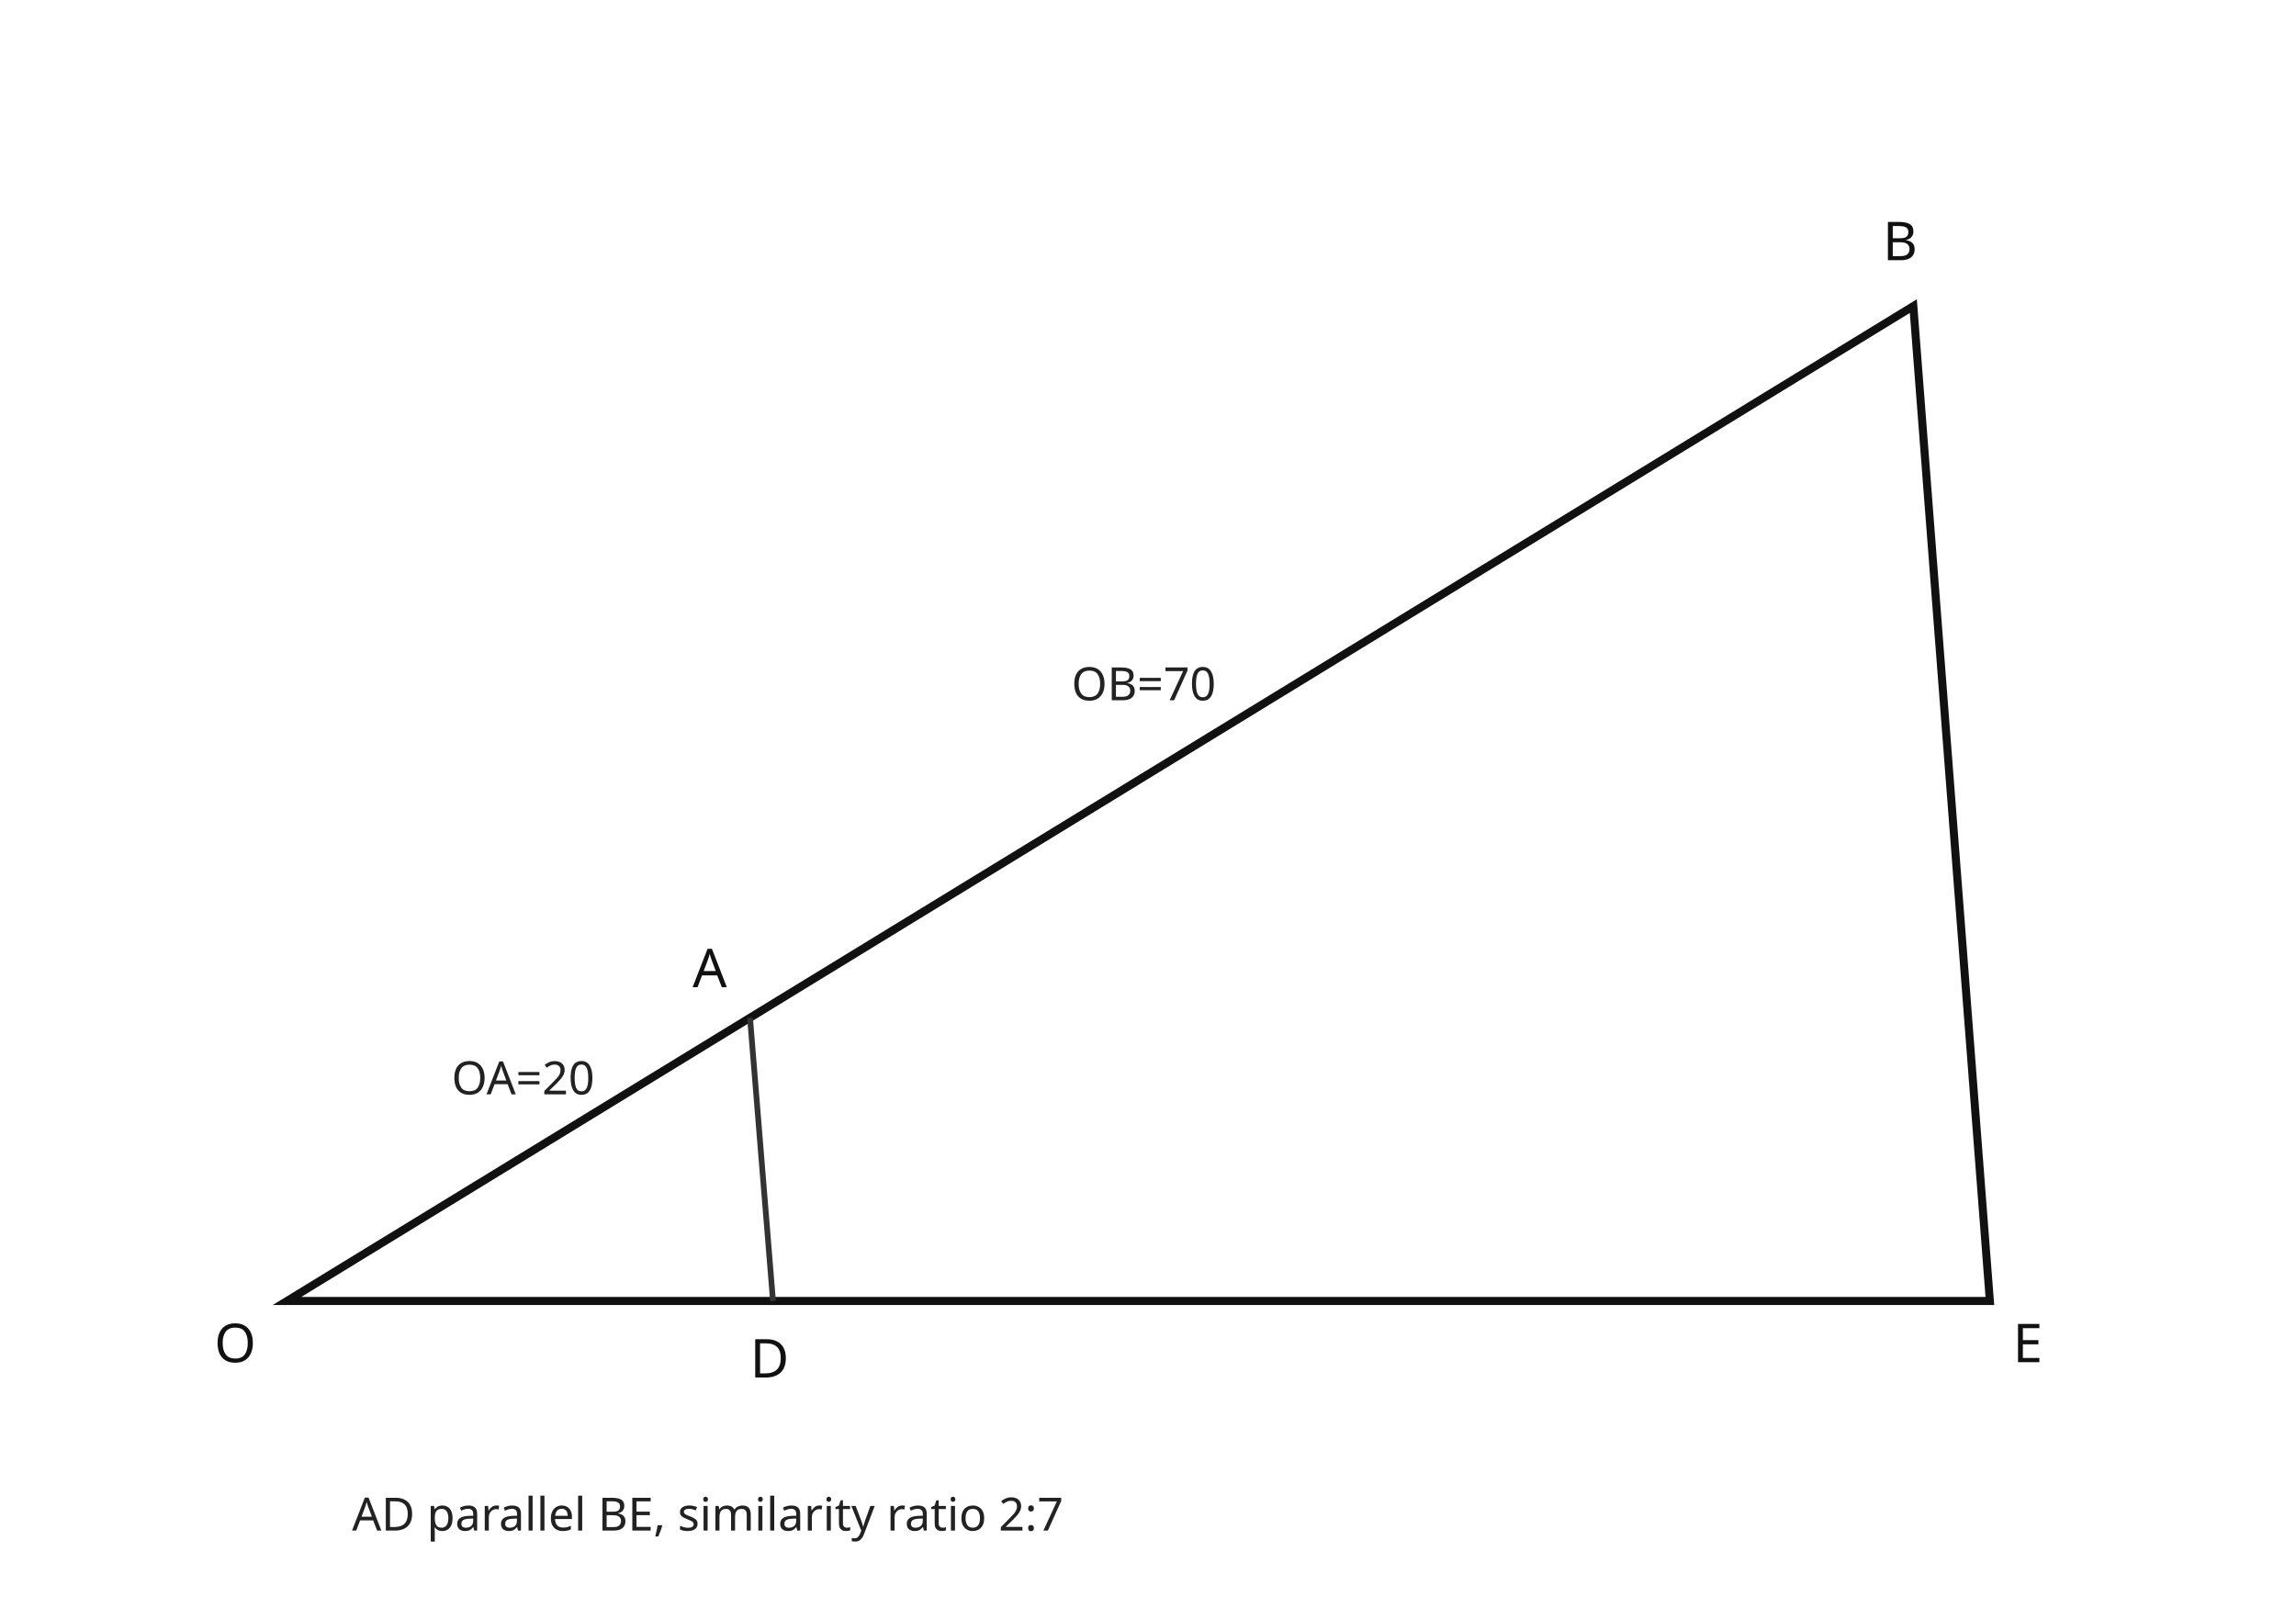
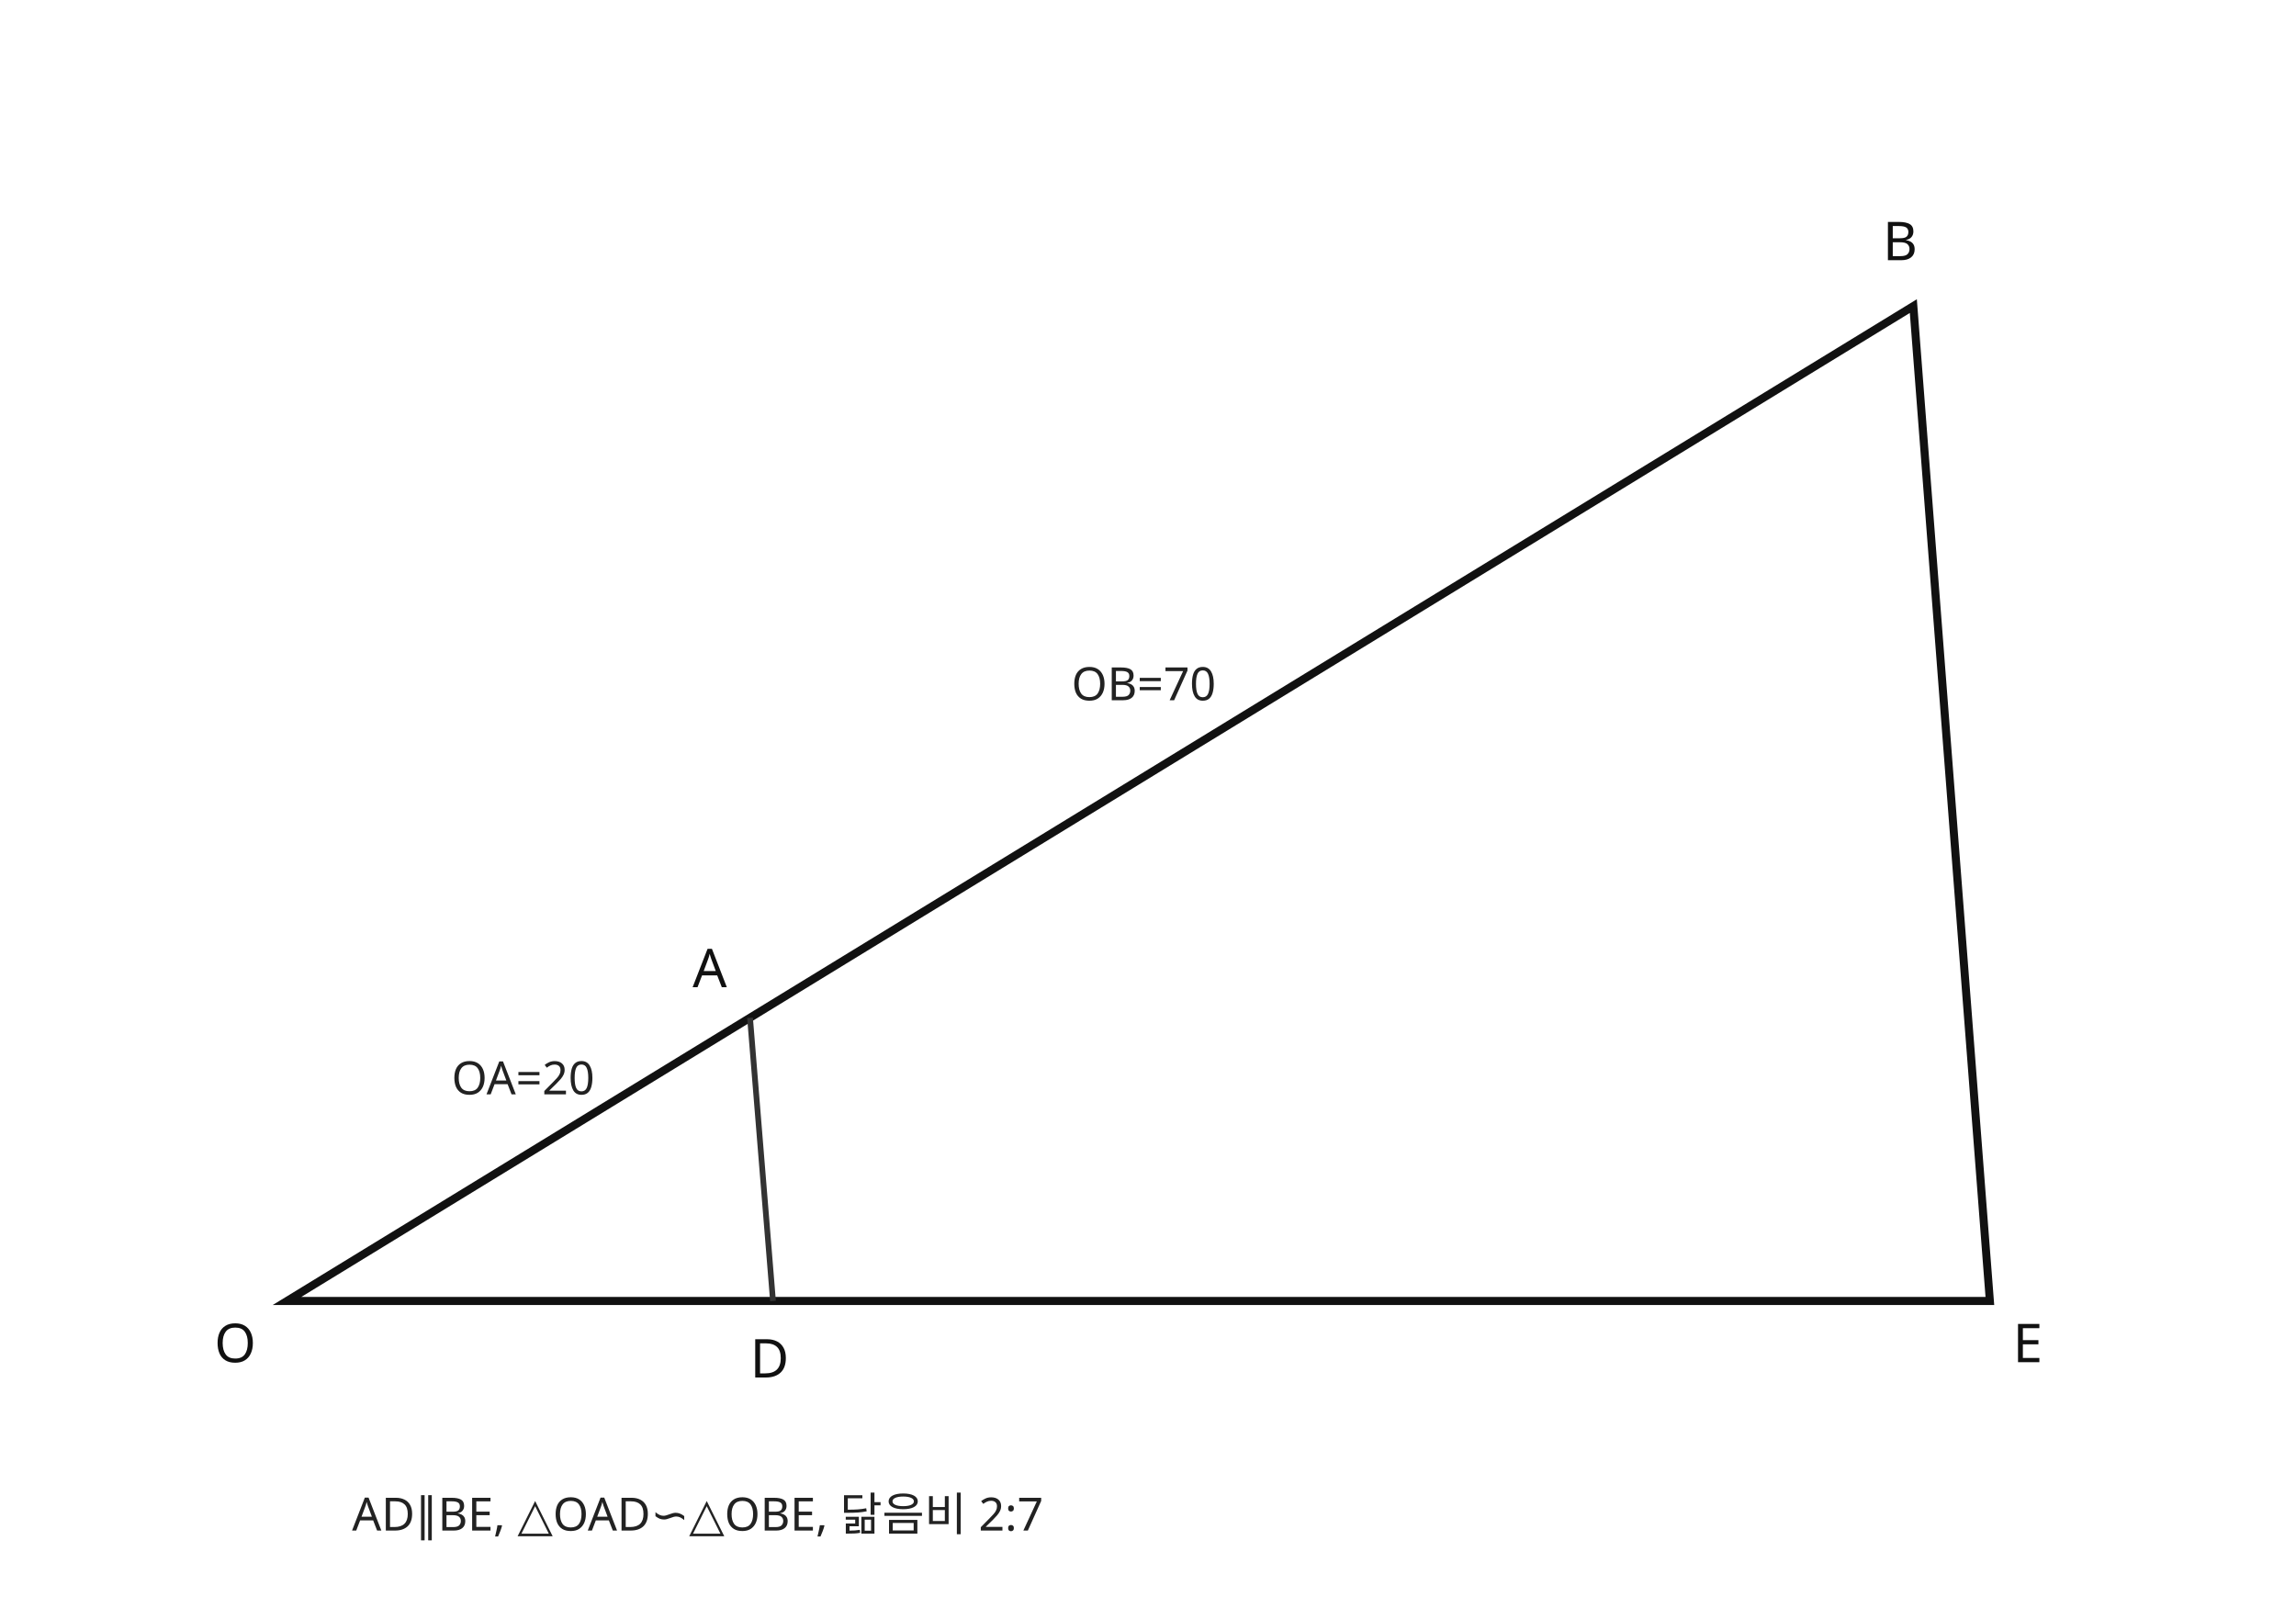
<svg xmlns="http://www.w3.org/2000/svg" viewBox="0 0 600 420" role="img" aria-label="왕운중 12번 풀이 도형">
  <style>.m{fill:none;stroke:#111;stroke-width:2.1}.s{fill:none;stroke:#333;stroke-width:1.5}.t{font:14px system-ui,sans-serif;fill:#111}.n{font:12px system-ui,sans-serif;fill:#222}</style>
  <path class="m" d="M75 340 L500 80 L520 340 Z" />
  <path class="s" d="M196 266 L202 340" />
  <text class="t" x="56" y="356">O</text>
  <text class="t" x="492" y="68">B</text>
  <text class="t" x="526" y="356">E</text>
  <text class="t" x="181" y="258">A</text>
  <text class="t" x="196" y="360">D</text>
  <text class="n" x="118" y="286">OA=20</text>
  <text class="n" x="280" y="183">OB=70</text>
-   <text class="n" x="92" y="400">AD parallel BE, similarity ratio 2:7</text>
+   <text class="n" x="92" y="400">AD∥BE, △OAD∽△OBE, 닮음비 2:7</text>
</svg>
